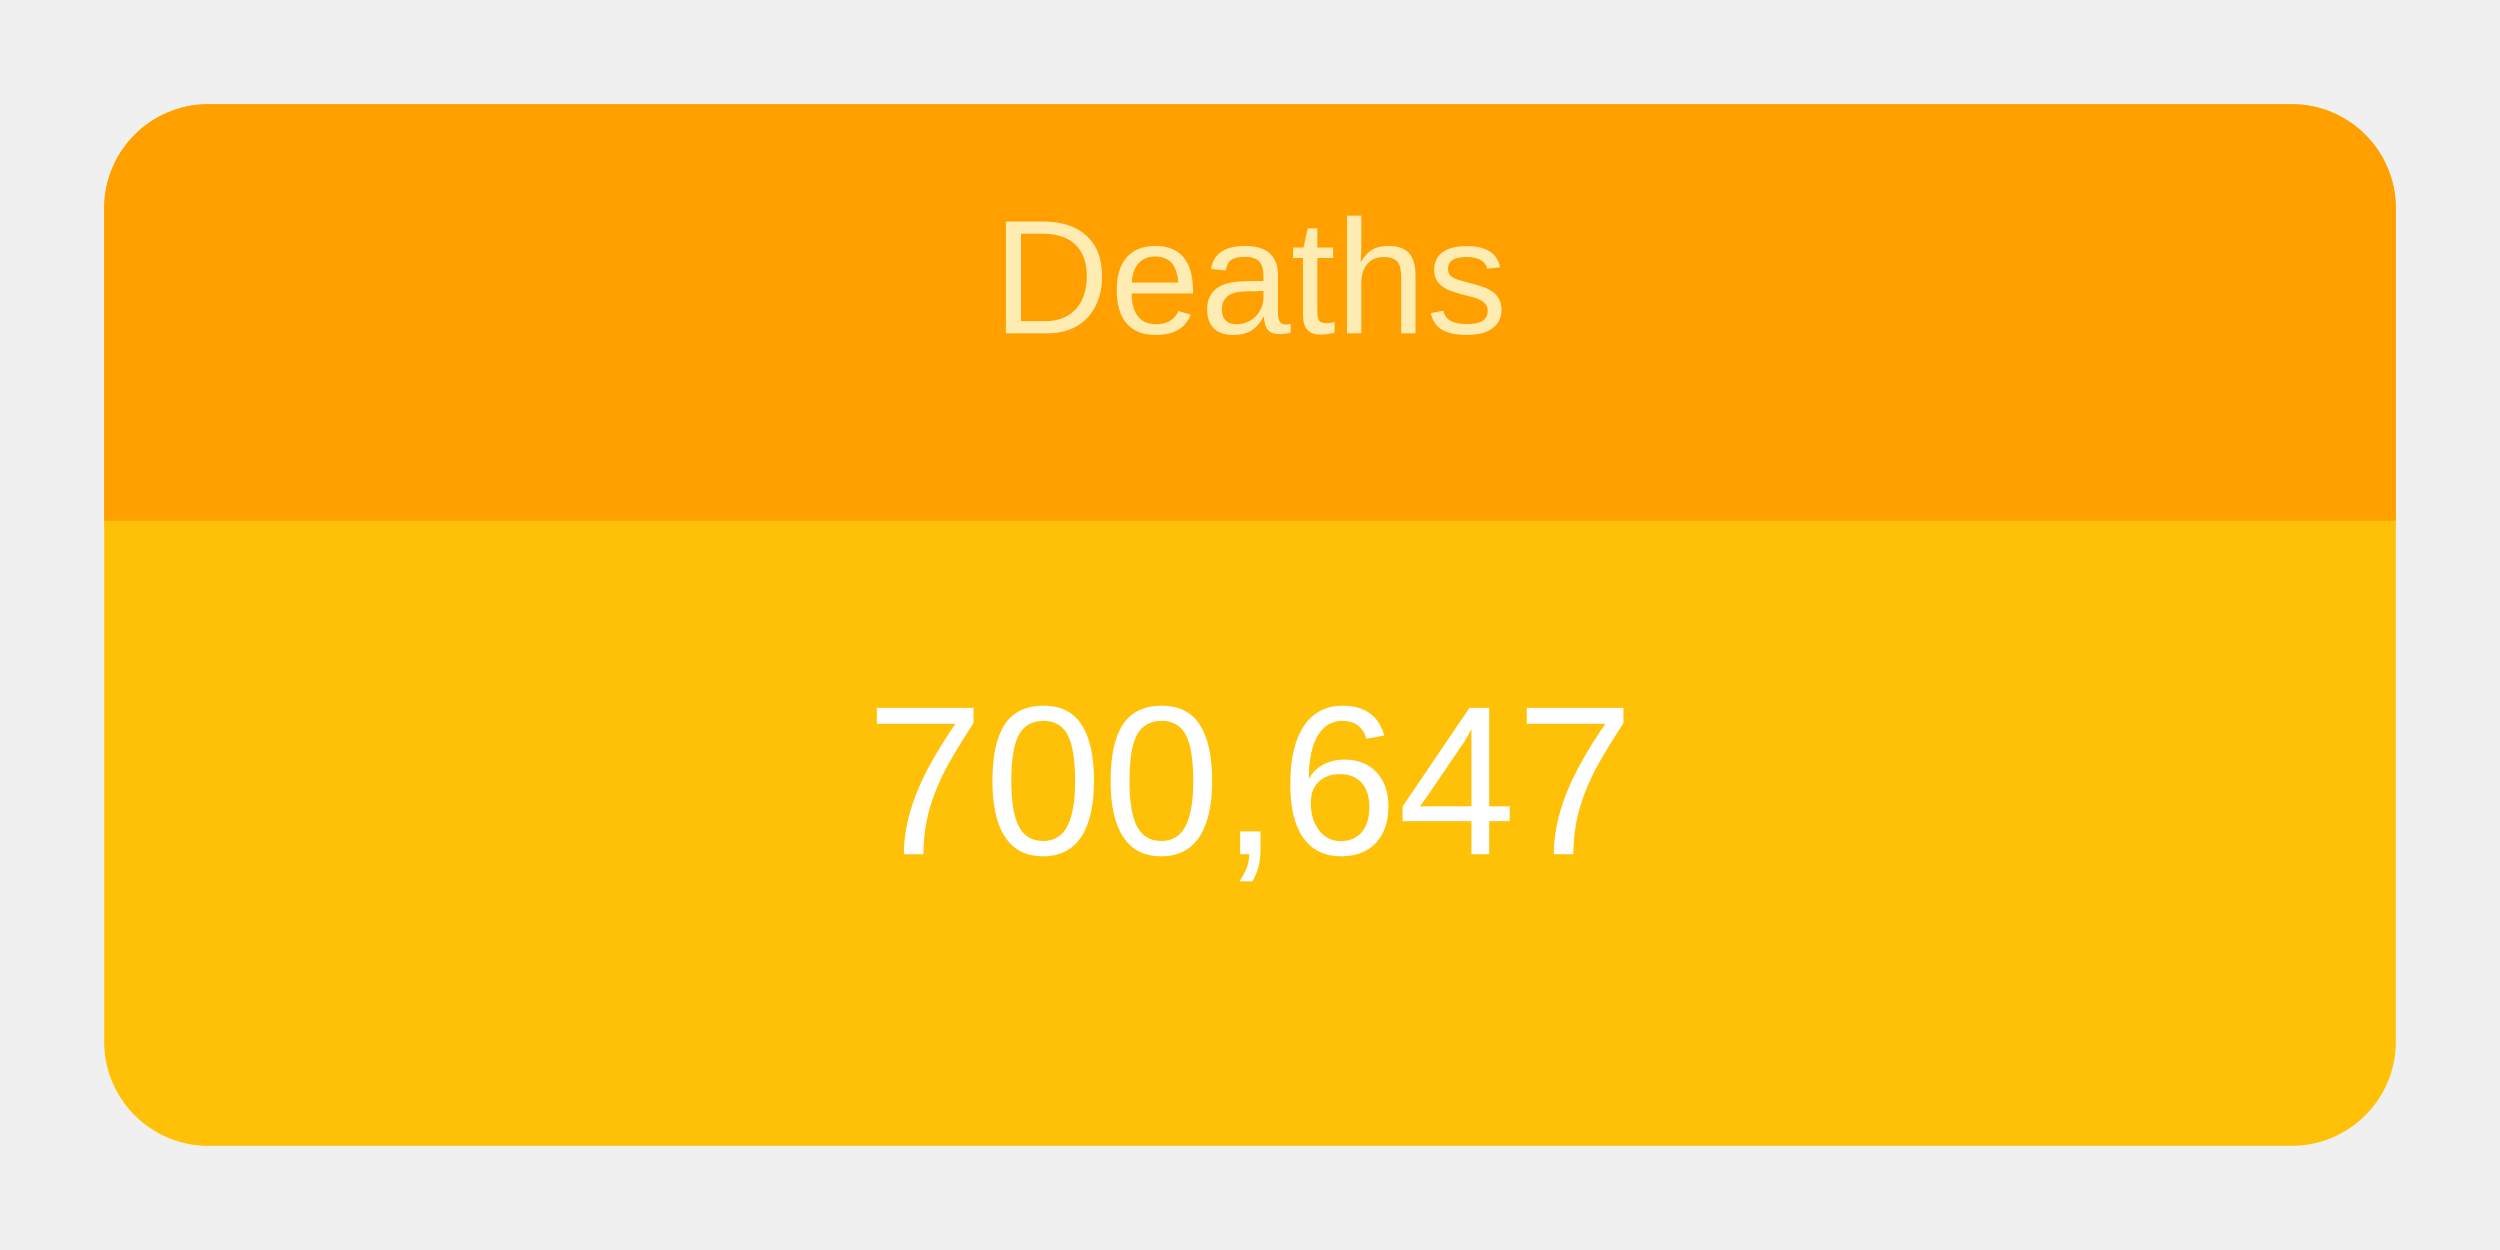
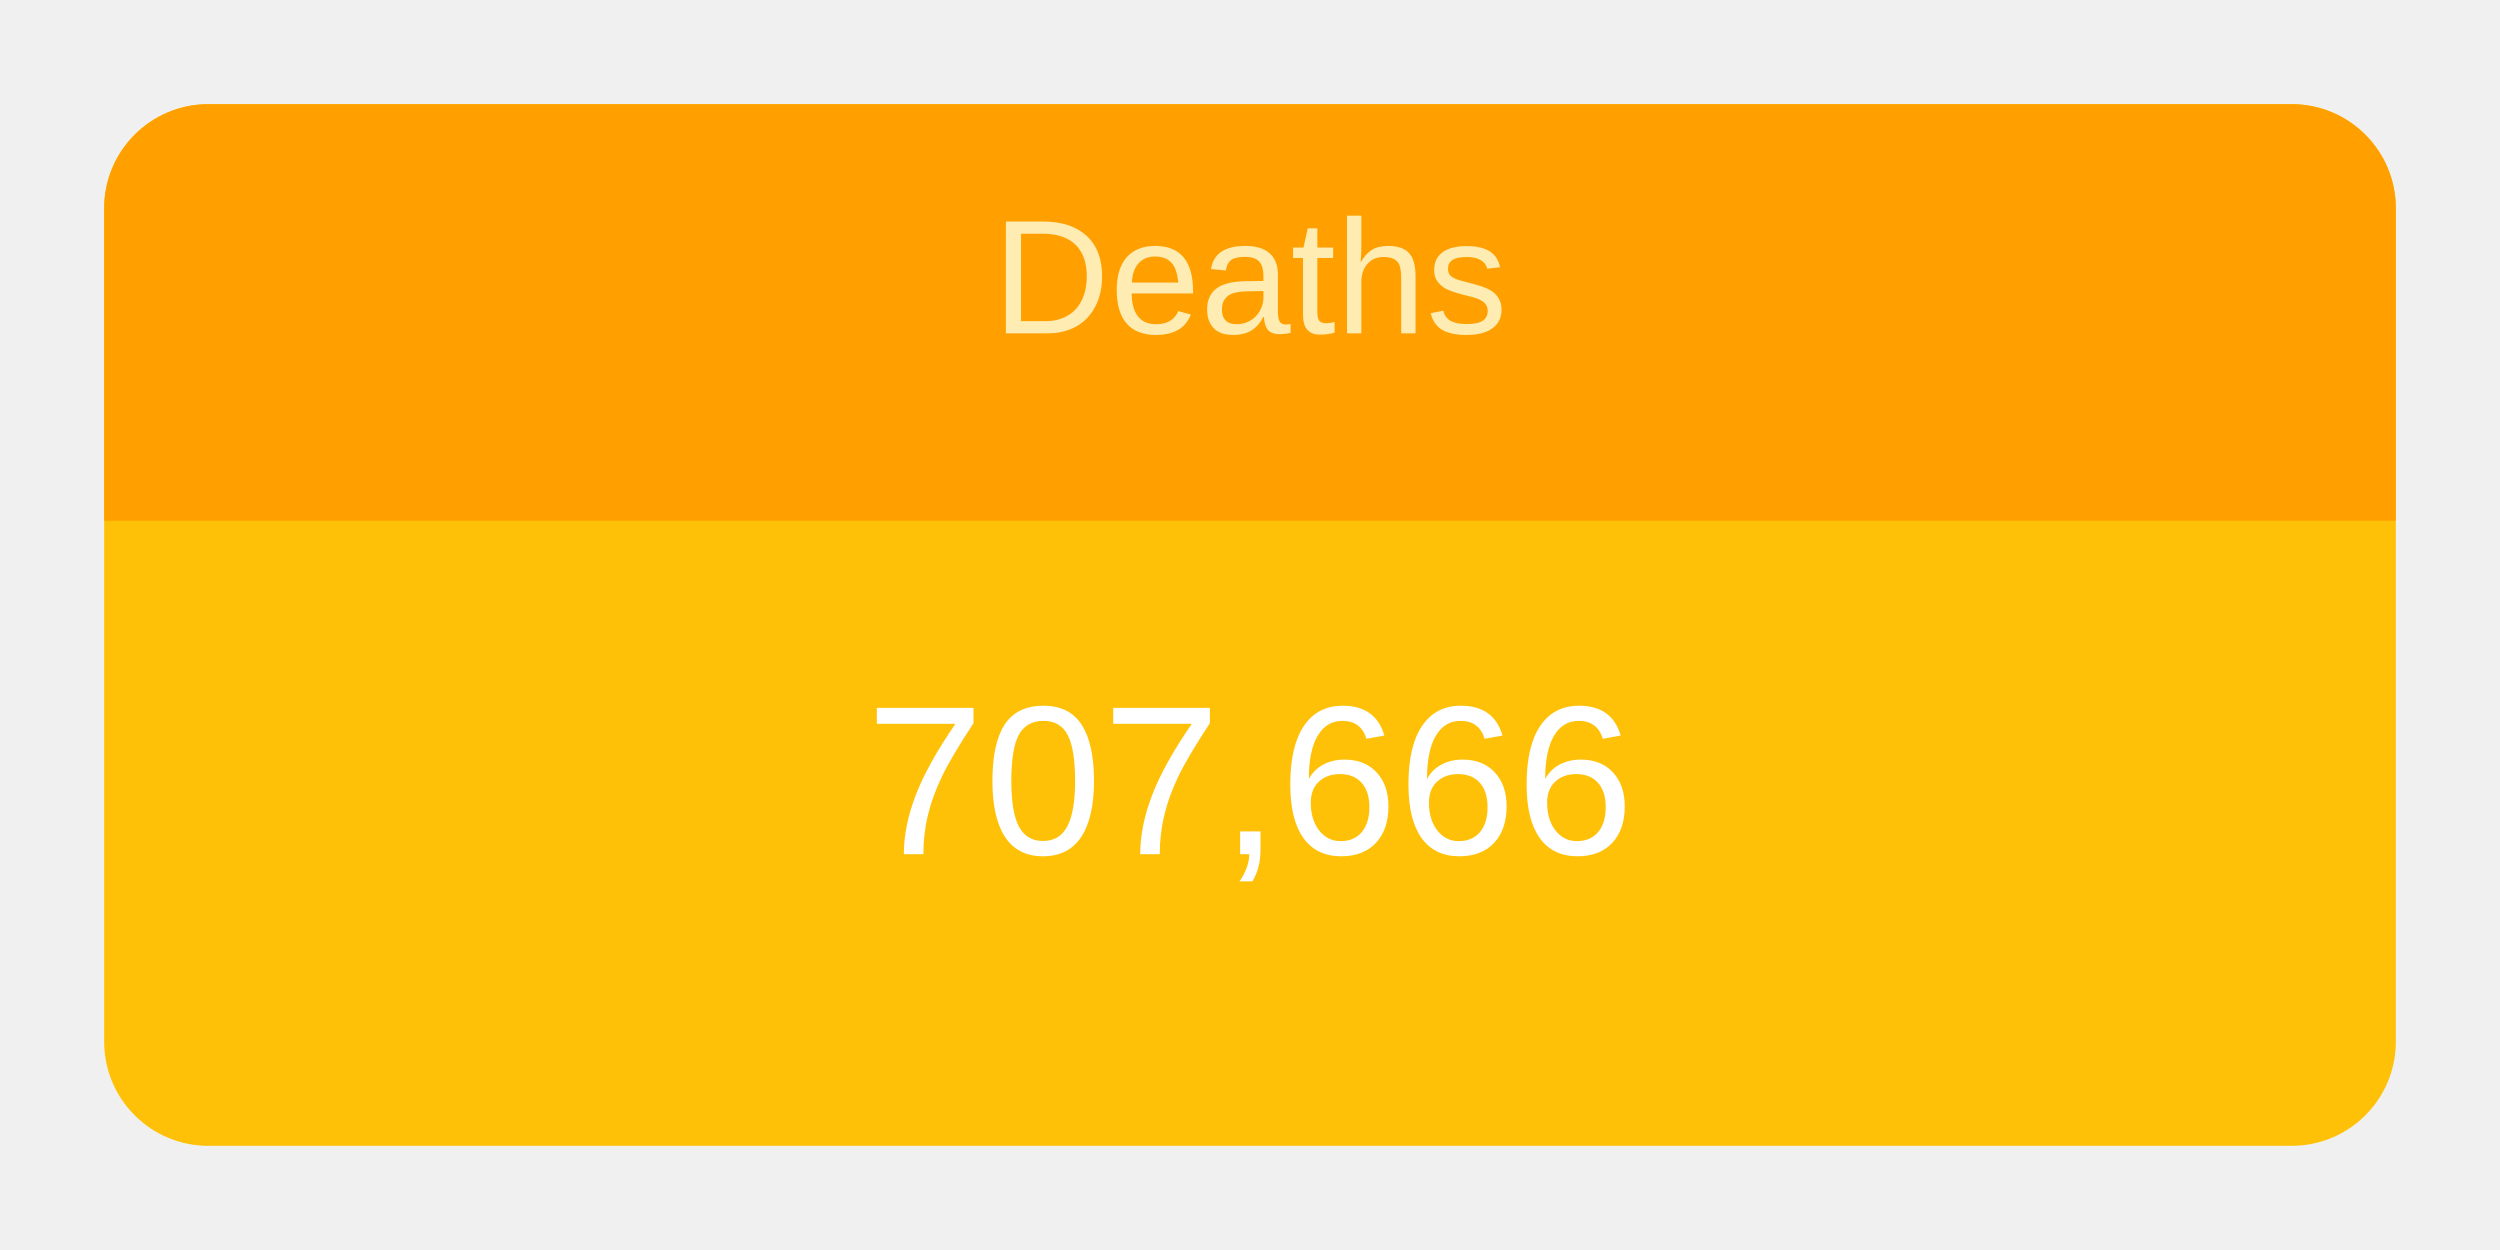
<svg xmlns="http://www.w3.org/2000/svg" height="120" viewBox="" width="240">
  <g transform="translate(10,10)">
    <rect rx="10" ry="10" width="220" height="100" style="fill: #ffc107; stroke-width: 5;" />
    <svg width="220" height="100">
      <text x="50%" y="72%" alignment-baseline="middle" text-anchor="middle" fill="white" font-size="1.7em" font-family="Arial, Helvetica, sans-serif">
-         700,647
+         707,666
      </text>
    </svg>
    <path fill="#FFA000" d=" M 210 0              a 10 10 0 0 1 10 10              v 30             h-220             v-30             a 10 10 0 0 1 10 -10" />
    <svg width="220" height="40">
      <text x="50%" y="55%" alignment-baseline="middle" text-anchor="middle" fill="#FFECB3" font-size="1.3em" font-family="Arial, Helvetica, sans-serif">
        Deaths
      </text>
    </svg>
  </g>
</svg>
